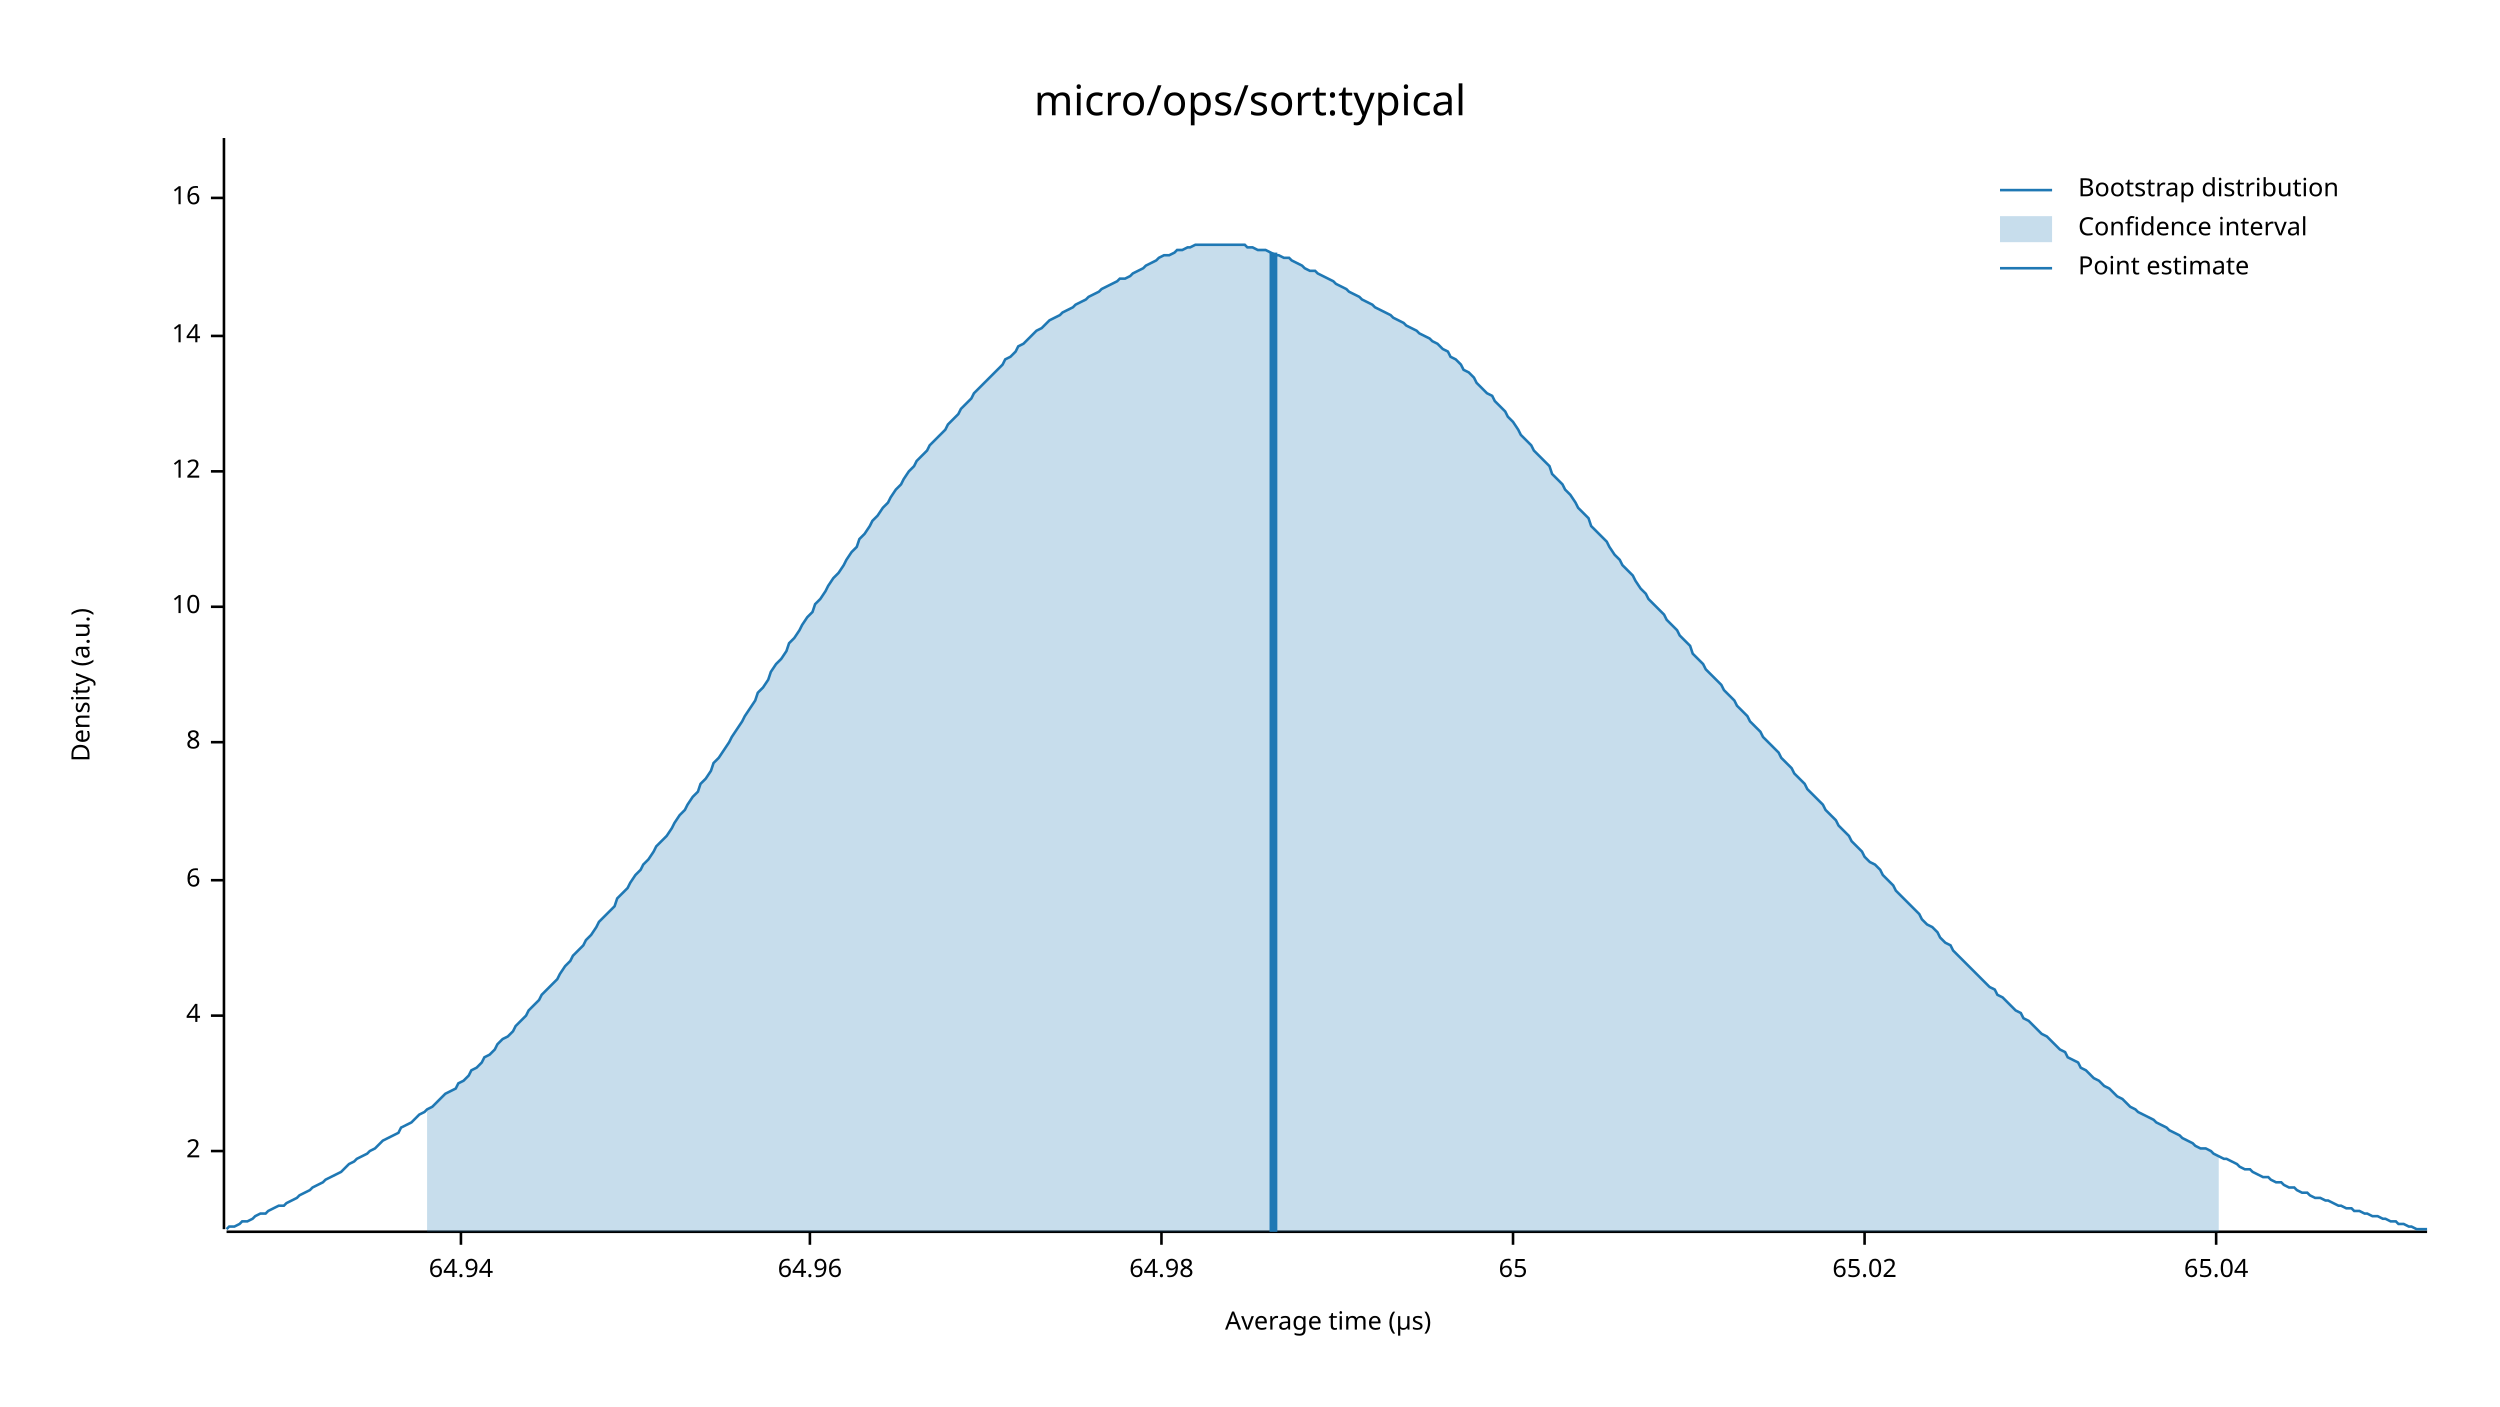
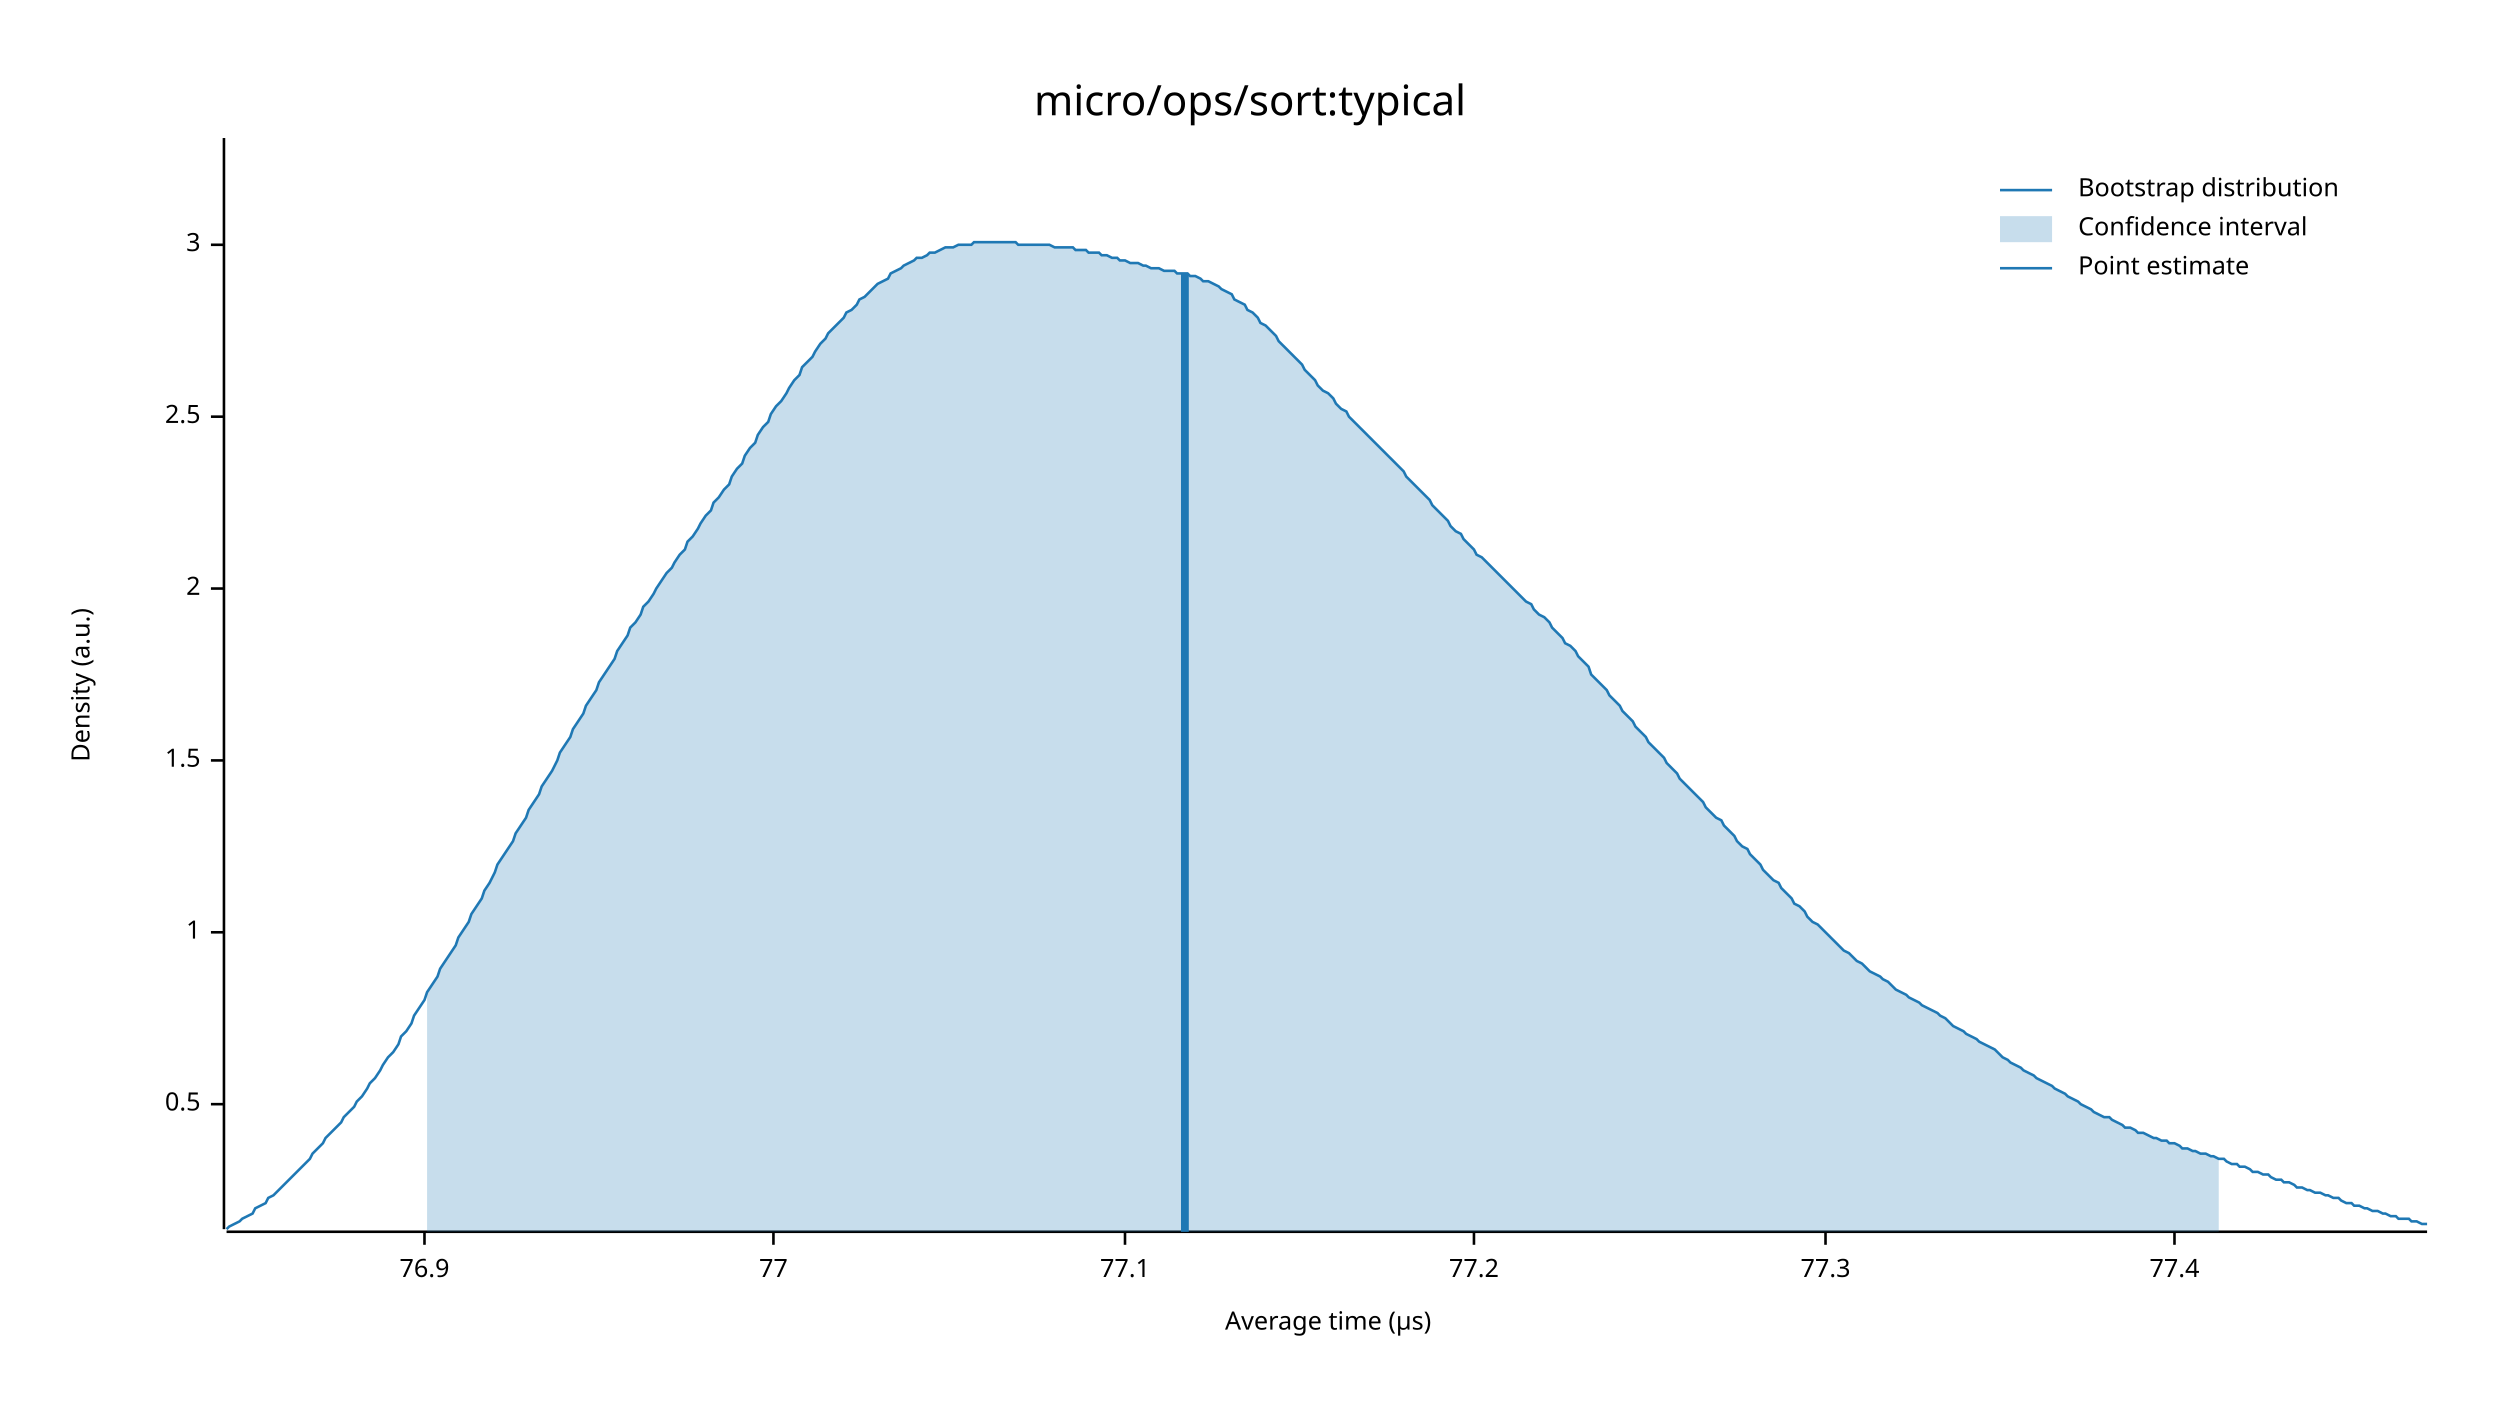
<svg xmlns="http://www.w3.org/2000/svg" width="960" height="540" viewBox="0 0 960 540">
  <text x="480" y="32" dy="0.76em" text-anchor="middle" font-family="sans-serif" font-size="16.129" opacity="1" fill="#000000">
micro/ops/sort:typical
</text>
  <text x="27" y="263" dy="0.76em" text-anchor="middle" font-family="sans-serif" font-size="9.677" opacity="1" fill="#000000" transform="rotate(270, 27, 263)">
Density (a.u.)
</text>
  <text x="510" y="513" dy="-0.5ex" text-anchor="middle" font-family="sans-serif" font-size="9.677" opacity="1" fill="#000000">
Average time (µs)
</text>
  <polyline fill="none" opacity="1" stroke="#000000" stroke-width="1" points="86,53 86,472 " />
-   <text x="77" y="442" dy="0.5ex" text-anchor="end" font-family="sans-serif" font-size="9.677" opacity="1" fill="#000000">
+   <text x="77" y="424" dy="0.5ex" text-anchor="end" font-family="sans-serif" font-size="9.677" opacity="1" fill="#000000">
+ 0.5
+ </text>
+   <polyline fill="none" opacity="1" stroke="#000000" stroke-width="1" points="81,424 86,424 " />
+   <text x="77" y="358" dy="0.5ex" text-anchor="end" font-family="sans-serif" font-size="9.677" opacity="1" fill="#000000">
+ 1
+ </text>
+   <polyline fill="none" opacity="1" stroke="#000000" stroke-width="1" points="81,358 86,358 " />
+   <text x="77" y="292" dy="0.5ex" text-anchor="end" font-family="sans-serif" font-size="9.677" opacity="1" fill="#000000">
+ 1.5
+ </text>
+   <polyline fill="none" opacity="1" stroke="#000000" stroke-width="1" points="81,292 86,292 " />
+   <text x="77" y="226" dy="0.5ex" text-anchor="end" font-family="sans-serif" font-size="9.677" opacity="1" fill="#000000">
2
</text>
-   <polyline fill="none" opacity="1" stroke="#000000" stroke-width="1" points="81,442 86,442 " />
-   <text x="77" y="390" dy="0.5ex" text-anchor="end" font-family="sans-serif" font-size="9.677" opacity="1" fill="#000000">
- 4
+   <polyline fill="none" opacity="1" stroke="#000000" stroke-width="1" points="81,226 86,226 " />
+   <text x="77" y="160" dy="0.5ex" text-anchor="end" font-family="sans-serif" font-size="9.677" opacity="1" fill="#000000">
+ 2.5
</text>
-   <polyline fill="none" opacity="1" stroke="#000000" stroke-width="1" points="81,390 86,390 " />
-   <text x="77" y="338" dy="0.5ex" text-anchor="end" font-family="sans-serif" font-size="9.677" opacity="1" fill="#000000">
- 6
+   <polyline fill="none" opacity="1" stroke="#000000" stroke-width="1" points="81,160 86,160 " />
+   <text x="77" y="94" dy="0.5ex" text-anchor="end" font-family="sans-serif" font-size="9.677" opacity="1" fill="#000000">
+ 3
</text>
-   <polyline fill="none" opacity="1" stroke="#000000" stroke-width="1" points="81,338 86,338 " />
-   <text x="77" y="285" dy="0.5ex" text-anchor="end" font-family="sans-serif" font-size="9.677" opacity="1" fill="#000000">
- 8
+   <polyline fill="none" opacity="1" stroke="#000000" stroke-width="1" points="81,94 86,94 " />
+   <polyline fill="none" opacity="1" stroke="#000000" stroke-width="1" points="87,473 932,473 " />
+   <text x="163" y="483" dy="0.76em" text-anchor="middle" font-family="sans-serif" font-size="9.677" opacity="1" fill="#000000">
+ 76.9
</text>
-   <polyline fill="none" opacity="1" stroke="#000000" stroke-width="1" points="81,285 86,285 " />
-   <text x="77" y="233" dy="0.5ex" text-anchor="end" font-family="sans-serif" font-size="9.677" opacity="1" fill="#000000">
- 10
+   <polyline fill="none" opacity="1" stroke="#000000" stroke-width="1" points="163,473 163,478 " />
+   <text x="297" y="483" dy="0.76em" text-anchor="middle" font-family="sans-serif" font-size="9.677" opacity="1" fill="#000000">
+ 77
</text>
-   <polyline fill="none" opacity="1" stroke="#000000" stroke-width="1" points="81,233 86,233 " />
-   <text x="77" y="181" dy="0.5ex" text-anchor="end" font-family="sans-serif" font-size="9.677" opacity="1" fill="#000000">
- 12
+   <polyline fill="none" opacity="1" stroke="#000000" stroke-width="1" points="297,473 297,478 " />
+   <text x="432" y="483" dy="0.76em" text-anchor="middle" font-family="sans-serif" font-size="9.677" opacity="1" fill="#000000">
+ 77.1
</text>
-   <polyline fill="none" opacity="1" stroke="#000000" stroke-width="1" points="81,181 86,181 " />
-   <text x="77" y="129" dy="0.5ex" text-anchor="end" font-family="sans-serif" font-size="9.677" opacity="1" fill="#000000">
- 14
+   <polyline fill="none" opacity="1" stroke="#000000" stroke-width="1" points="432,473 432,478 " />
+   <text x="566" y="483" dy="0.76em" text-anchor="middle" font-family="sans-serif" font-size="9.677" opacity="1" fill="#000000">
+ 77.2
</text>
-   <polyline fill="none" opacity="1" stroke="#000000" stroke-width="1" points="81,129 86,129 " />
-   <text x="77" y="76" dy="0.5ex" text-anchor="end" font-family="sans-serif" font-size="9.677" opacity="1" fill="#000000">
- 16
+   <polyline fill="none" opacity="1" stroke="#000000" stroke-width="1" points="566,473 566,478 " />
+   <text x="701" y="483" dy="0.76em" text-anchor="middle" font-family="sans-serif" font-size="9.677" opacity="1" fill="#000000">
+ 77.3
</text>
-   <polyline fill="none" opacity="1" stroke="#000000" stroke-width="1" points="81,76 86,76 " />
-   <polyline fill="none" opacity="1" stroke="#000000" stroke-width="1" points="87,473 932,473 " />
-   <text x="177" y="483" dy="0.76em" text-anchor="middle" font-family="sans-serif" font-size="9.677" opacity="1" fill="#000000">
- 64.94
+   <polyline fill="none" opacity="1" stroke="#000000" stroke-width="1" points="701,473 701,478 " />
+   <text x="835" y="483" dy="0.76em" text-anchor="middle" font-family="sans-serif" font-size="9.677" opacity="1" fill="#000000">
+ 77.4
</text>
-   <polyline fill="none" opacity="1" stroke="#000000" stroke-width="1" points="177,473 177,478 " />
-   <text x="311" y="483" dy="0.76em" text-anchor="middle" font-family="sans-serif" font-size="9.677" opacity="1" fill="#000000">
- 64.96
- </text>
-   <polyline fill="none" opacity="1" stroke="#000000" stroke-width="1" points="311,473 311,478 " />
-   <text x="446" y="483" dy="0.76em" text-anchor="middle" font-family="sans-serif" font-size="9.677" opacity="1" fill="#000000">
- 64.98
- </text>
-   <polyline fill="none" opacity="1" stroke="#000000" stroke-width="1" points="446,473 446,478 " />
-   <text x="581" y="483" dy="0.76em" text-anchor="middle" font-family="sans-serif" font-size="9.677" opacity="1" fill="#000000">
- 65
- </text>
-   <polyline fill="none" opacity="1" stroke="#000000" stroke-width="1" points="581,473 581,478 " />
-   <text x="716" y="483" dy="0.76em" text-anchor="middle" font-family="sans-serif" font-size="9.677" opacity="1" fill="#000000">
- 65.02
- </text>
-   <polyline fill="none" opacity="1" stroke="#000000" stroke-width="1" points="716,473 716,478 " />
-   <text x="851" y="483" dy="0.76em" text-anchor="middle" font-family="sans-serif" font-size="9.677" opacity="1" fill="#000000">
- 65.04
- </text>
-   <polyline fill="none" opacity="1" stroke="#000000" stroke-width="1" points="851,473 851,478 " />
-   <polyline fill="none" opacity="1" stroke="#1F78B4" stroke-width="1" points="87,472 88,471 90,471 92,470 93,469 95,469 97,468 98,467 100,466 102,466 103,465 105,464 107,463 109,463 110,462 112,461 114,460 115,459 117,458 119,457 120,456 122,455 124,454 125,453 127,452 129,451 131,450 132,449 134,447 136,446 137,445 139,444 141,443 142,442 144,441 146,439 147,438 149,437 151,436 153,435 154,433 156,432 158,431 159,430 161,428 163,427 164,426 166,425 168,423 169,422 171,420 173,419 175,418 176,416 178,415 180,413 181,411 183,410 185,408 186,406 188,405 190,403 191,401 193,399 195,398 197,396 198,394 200,392 202,390 203,388 205,386 207,384 208,382 210,380 212,378 214,376 215,374 217,371 219,369 220,367 222,365 224,363 225,361 227,359 229,356 230,354 232,352 234,350 236,348 237,345 239,343 241,341 242,339 244,336 246,334 247,332 249,330 251,327 252,325 254,323 256,321 258,318 259,316 261,313 263,311 264,309 266,306 268,304 269,301 271,299 273,296 274,293 276,291 278,288 280,285 281,283 283,280 285,277 286,275 288,272 290,269 291,266 293,264 295,261 296,258 298,255 300,253 302,250 303,247 305,245 307,242 308,240 310,237 312,235 313,232 315,230 317,227 318,225 320,222 322,220 324,217 325,215 327,212 329,210 330,207 332,205 334,202 335,200 337,198 339,195 341,193 342,191 344,188 346,186 347,184 349,181 351,179 352,177 354,175 356,173 357,171 359,169 361,167 363,165 364,163 366,161 368,159 369,157 371,155 373,153 374,151 376,149 378,147 379,146 381,144 383,142 385,140 386,138 388,137 390,135 391,133 393,132 395,130 396,129 398,127 400,126 401,125 403,123 405,122 407,121 408,120 410,119 412,118 413,117 415,116 417,115 418,114 420,113 422,112 423,111 425,110 427,109 429,108 430,107 432,107 434,106 435,105 437,104 439,103 440,102 442,101 444,100 445,99 447,98 449,98 451,97 452,96 454,96 456,95 457,95 459,94 461,94 462,94 464,94 466,94 468,94 469,94 471,94 473,94 474,94 476,94 478,94 479,95 481,95 483,96 484,96 486,96 488,97 490,98 491,98 493,99 495,99 496,100 498,101 500,102 501,103 503,104 505,104 506,105 508,106 510,107 512,108 513,109 515,110 517,111 518,112 520,113 522,114 523,115 525,116 527,117 528,118 530,119 532,120 534,121 535,122 537,123 539,124 540,125 542,126 544,127 545,128 547,129 549,130 550,131 552,132 554,134 556,135 557,137 559,138 561,140 562,142 564,143 566,145 567,147 569,149 571,151 573,152 574,154 576,156 578,158 579,160 581,162 583,165 584,167 586,169 588,171 589,173 591,175 593,177 595,179 596,182 598,184 600,186 601,188 603,190 605,193 606,195 608,197 610,199 611,202 613,204 615,206 617,208 618,210 620,213 622,215 623,217 625,219 627,221 628,223 630,226 632,228 633,230 635,232 637,234 639,236 640,238 642,240 644,242 645,244 647,246 649,248 650,251 652,253 654,255 655,257 657,259 659,261 661,263 662,265 664,267 666,269 667,271 669,273 671,275 672,277 674,279 676,281 677,283 679,285 681,287 683,289 684,291 686,293 688,295 689,297 691,299 693,301 694,303 696,305 698,307 700,309 701,311 703,313 705,315 706,317 708,319 710,321 711,323 713,325 715,327 716,329 718,331 720,332 722,334 723,336 725,338 727,340 728,342 730,344 732,346 733,347 735,349 737,351 738,353 740,355 742,356 744,358 745,360 747,362 749,363 750,365 752,367 754,369 755,370 757,372 759,374 760,375 762,377 764,379 766,380 767,382 769,383 771,385 772,386 774,388 776,389 777,391 779,392 781,394 782,395 784,397 786,398 788,400 789,401 791,403 793,404 794,406 796,407 798,408 799,410 801,411 803,413 804,414 806,415 808,417 810,418 811,419 813,421 815,422 816,423 818,425 820,426 821,427 823,428 825,429 827,430 828,431 830,432 832,433 833,434 835,435 837,436 838,437 840,438 842,439 843,440 845,441 847,441 849,442 850,443 852,444 854,445 855,445 857,446 859,447 860,448 862,449 864,449 865,450 867,451 869,452 871,452 872,453 874,454 876,454 877,455 879,456 881,456 882,457 884,458 886,458 887,459 889,460 891,460 893,461 894,461 896,462 898,463 899,463 901,464 903,464 904,465 906,465 908,466 909,466 911,467 913,467 915,468 916,468 918,469 920,469 921,470 923,470 925,471 926,471 928,472 930,472 932,472 " />
-   <polygon opacity="0.25" fill="#1F78B4" points="164,426 166,425 168,423 169,422 171,420 173,419 175,418 176,416 178,415 180,413 181,411 183,410 185,408 186,406 188,405 190,403 191,401 193,399 195,398 197,396 198,394 200,392 202,390 203,388 205,386 207,384 208,382 210,380 212,378 214,376 215,374 217,371 219,369 220,367 222,365 224,363 225,361 227,359 229,356 230,354 232,352 234,350 236,348 237,345 239,343 241,341 242,339 244,336 246,334 247,332 249,330 251,327 252,325 254,323 256,321 258,318 259,316 261,313 263,311 264,309 266,306 268,304 269,301 271,299 273,296 274,293 276,291 278,288 280,285 281,283 283,280 285,277 286,275 288,272 290,269 291,266 293,264 295,261 296,258 298,255 300,253 302,250 303,247 305,245 307,242 308,240 310,237 312,235 313,232 315,230 317,227 318,225 320,222 322,220 324,217 325,215 327,212 329,210 330,207 332,205 334,202 335,200 337,198 339,195 341,193 342,191 344,188 346,186 347,184 349,181 351,179 352,177 354,175 356,173 357,171 359,169 361,167 363,165 364,163 366,161 368,159 369,157 371,155 373,153 374,151 376,149 378,147 379,146 381,144 383,142 385,140 386,138 388,137 390,135 391,133 393,132 395,130 396,129 398,127 400,126 401,125 403,123 405,122 407,121 408,120 410,119 412,118 413,117 415,116 417,115 418,114 420,113 422,112 423,111 425,110 427,109 429,108 430,107 432,107 434,106 435,105 437,104 439,103 440,102 442,101 444,100 445,99 447,98 449,98 451,97 452,96 454,96 456,95 457,95 459,94 461,94 462,94 464,94 466,94 468,94 469,94 471,94 473,94 474,94 476,94 478,94 479,95 481,95 483,96 484,96 486,96 488,97 490,98 491,98 493,99 495,99 496,100 498,101 500,102 501,103 503,104 505,104 506,105 508,106 510,107 512,108 513,109 515,110 517,111 518,112 520,113 522,114 523,115 525,116 527,117 528,118 530,119 532,120 534,121 535,122 537,123 539,124 540,125 542,126 544,127 545,128 547,129 549,130 550,131 552,132 554,134 556,135 557,137 559,138 561,140 562,142 564,143 566,145 567,147 569,149 571,151 573,152 574,154 576,156 578,158 579,160 581,162 583,165 584,167 586,169 588,171 589,173 591,175 593,177 595,179 596,182 598,184 600,186 601,188 603,190 605,193 606,195 608,197 610,199 611,202 613,204 615,206 617,208 618,210 620,213 622,215 623,217 625,219 627,221 628,223 630,226 632,228 633,230 635,232 637,234 639,236 640,238 642,240 644,242 645,244 647,246 649,248 650,251 652,253 654,255 655,257 657,259 659,261 661,263 662,265 664,267 666,269 667,271 669,273 671,275 672,277 674,279 676,281 677,283 679,285 681,287 683,289 684,291 686,293 688,295 689,297 691,299 693,301 694,303 696,305 698,307 700,309 701,311 703,313 705,315 706,317 708,319 710,321 711,323 713,325 715,327 716,329 718,331 720,332 722,334 723,336 725,338 727,340 728,342 730,344 732,346 733,347 735,349 737,351 738,353 740,355 742,356 744,358 745,360 747,362 749,363 750,365 752,367 754,369 755,370 757,372 759,374 760,375 762,377 764,379 766,380 767,382 769,383 771,385 772,386 774,388 776,389 777,391 779,392 781,394 782,395 784,397 786,398 788,400 789,401 791,403 793,404 794,406 796,407 798,408 799,410 801,411 803,413 804,414 806,415 808,417 810,418 811,419 813,421 815,422 816,423 818,425 820,426 821,427 823,428 825,429 827,430 828,431 830,432 832,433 833,434 835,435 837,436 838,437 840,438 842,439 843,440 845,441 847,441 849,442 850,443 852,444 852,473 164,473 " />
-   <polyline fill="none" opacity="1" stroke="#1F78B4" stroke-width="3" points="489,473 489,97 " />
+   <polyline fill="none" opacity="1" stroke="#000000" stroke-width="1" points="835,473 835,478 " />
+   <polyline fill="none" opacity="1" stroke="#1F78B4" stroke-width="1" points="87,472 88,471 90,470 92,469 93,468 95,467 97,466 98,464 100,463 102,462 103,460 105,459 107,457 109,455 110,454 112,452 114,450 115,449 117,447 119,445 120,443 122,441 124,439 125,437 127,435 129,433 131,431 132,429 134,427 136,425 137,423 139,421 141,418 142,416 144,414 146,411 147,409 149,406 151,404 153,401 154,398 156,396 158,393 159,390 161,387 163,384 164,381 166,378 168,375 169,372 171,369 173,366 175,363 176,360 178,357 180,354 181,351 183,348 185,345 186,342 188,339 190,335 191,332 193,329 195,326 197,323 198,320 200,317 202,314 203,311 205,308 207,305 208,302 210,299 212,296 214,292 215,289 217,286 219,283 220,280 222,277 224,274 225,271 227,268 229,265 230,262 232,259 234,256 236,253 237,250 239,247 241,244 242,241 244,239 246,236 247,233 249,231 251,228 252,226 254,223 256,220 258,218 259,216 261,213 263,211 264,208 266,206 268,203 269,201 271,198 273,196 274,193 276,191 278,188 280,186 281,183 283,180 285,178 286,175 288,172 290,170 291,167 293,164 295,162 296,159 298,156 300,154 302,151 303,149 305,146 307,144 308,141 310,139 312,137 313,135 315,132 317,130 318,128 320,126 322,124 324,122 325,120 327,119 329,117 330,115 332,114 334,112 335,111 337,109 339,108 341,107 342,105 344,104 346,103 347,102 349,101 351,100 352,99 354,99 356,98 357,97 359,97 361,96 363,95 364,95 366,95 368,94 369,94 371,94 373,94 374,93 376,93 378,93 379,93 381,93 383,93 385,93 386,93 388,93 390,93 391,94 393,94 395,94 396,94 398,94 400,94 401,94 403,94 405,95 407,95 408,95 410,95 412,95 413,96 415,96 417,96 418,97 420,97 422,97 423,98 425,98 427,99 429,99 430,100 432,100 434,101 435,101 437,101 439,102 440,102 442,103 444,103 445,103 447,104 449,104 451,104 452,105 454,105 456,105 457,106 459,106 461,107 462,108 464,108 466,109 468,110 469,111 471,112 473,113 474,115 476,116 478,117 479,119 481,120 483,122 484,124 486,125 488,127 490,129 491,131 493,133 495,135 496,136 498,138 500,140 501,142 503,144 505,146 506,148 508,150 510,151 512,153 513,155 515,157 517,158 518,160 520,162 522,164 523,165 525,167 527,169 528,170 530,172 532,174 534,176 535,177 537,179 539,181 540,183 542,185 544,187 545,188 547,190 549,192 550,194 552,196 554,198 556,200 557,202 559,204 561,205 562,207 564,209 566,211 567,213 569,214 571,216 573,218 574,219 576,221 578,223 579,224 581,226 583,228 584,229 586,231 588,232 589,234 591,236 593,237 595,239 596,241 598,243 600,245 601,247 603,248 605,250 606,252 608,254 610,256 611,259 613,261 615,263 617,265 618,267 620,269 622,271 623,273 625,275 627,277 628,279 630,281 632,283 633,285 635,287 637,289 639,291 640,293 642,295 644,297 645,299 647,301 649,303 650,304 652,306 654,308 655,310 657,312 659,314 661,315 662,317 664,319 666,321 667,323 669,325 671,326 672,328 674,330 676,332 677,334 679,336 681,338 683,339 684,341 686,343 688,345 689,347 691,348 693,350 694,352 696,354 698,355 700,357 701,358 703,360 705,362 706,363 708,365 710,366 711,367 713,369 715,370 716,371 718,373 720,374 722,375 723,376 725,377 727,379 728,380 730,381 732,382 733,383 735,384 737,385 738,386 740,387 742,388 744,389 745,390 747,391 749,393 750,394 752,395 754,396 755,397 757,398 759,399 760,400 762,401 764,402 766,403 767,404 769,406 771,407 772,408 774,409 776,410 777,411 779,412 781,413 782,414 784,415 786,416 788,417 789,418 791,419 793,420 794,421 796,422 798,423 799,424 801,425 803,426 804,427 806,428 808,429 810,429 811,430 813,431 815,432 816,433 818,433 820,434 821,435 823,435 825,436 827,437 828,437 830,438 832,438 833,439 835,439 837,440 838,441 840,441 842,442 843,442 845,443 847,443 849,444 850,444 852,445 854,445 855,446 857,447 859,447 860,448 862,448 864,449 865,450 867,450 869,451 871,451 872,452 874,453 876,453 877,454 879,454 881,455 882,456 884,456 886,457 887,457 889,458 891,458 893,459 894,459 896,460 898,460 899,461 901,462 903,462 904,463 906,463 908,464 909,464 911,465 913,465 915,466 916,466 918,467 920,467 921,468 923,468 925,468 926,469 928,469 930,470 932,470 " />
+   <polygon opacity="0.25" fill="#1F78B4" points="164,381 166,378 168,375 169,372 171,369 173,366 175,363 176,360 178,357 180,354 181,351 183,348 185,345 186,342 188,339 190,335 191,332 193,329 195,326 197,323 198,320 200,317 202,314 203,311 205,308 207,305 208,302 210,299 212,296 214,292 215,289 217,286 219,283 220,280 222,277 224,274 225,271 227,268 229,265 230,262 232,259 234,256 236,253 237,250 239,247 241,244 242,241 244,239 246,236 247,233 249,231 251,228 252,226 254,223 256,220 258,218 259,216 261,213 263,211 264,208 266,206 268,203 269,201 271,198 273,196 274,193 276,191 278,188 280,186 281,183 283,180 285,178 286,175 288,172 290,170 291,167 293,164 295,162 296,159 298,156 300,154 302,151 303,149 305,146 307,144 308,141 310,139 312,137 313,135 315,132 317,130 318,128 320,126 322,124 324,122 325,120 327,119 329,117 330,115 332,114 334,112 335,111 337,109 339,108 341,107 342,105 344,104 346,103 347,102 349,101 351,100 352,99 354,99 356,98 357,97 359,97 361,96 363,95 364,95 366,95 368,94 369,94 371,94 373,94 374,93 376,93 378,93 379,93 381,93 383,93 385,93 386,93 388,93 390,93 391,94 393,94 395,94 396,94 398,94 400,94 401,94 403,94 405,95 407,95 408,95 410,95 412,95 413,96 415,96 417,96 418,97 420,97 422,97 423,98 425,98 427,99 429,99 430,100 432,100 434,101 435,101 437,101 439,102 440,102 442,103 444,103 445,103 447,104 449,104 451,104 452,105 454,105 456,105 457,106 459,106 461,107 462,108 464,108 466,109 468,110 469,111 471,112 473,113 474,115 476,116 478,117 479,119 481,120 483,122 484,124 486,125 488,127 490,129 491,131 493,133 495,135 496,136 498,138 500,140 501,142 503,144 505,146 506,148 508,150 510,151 512,153 513,155 515,157 517,158 518,160 520,162 522,164 523,165 525,167 527,169 528,170 530,172 532,174 534,176 535,177 537,179 539,181 540,183 542,185 544,187 545,188 547,190 549,192 550,194 552,196 554,198 556,200 557,202 559,204 561,205 562,207 564,209 566,211 567,213 569,214 571,216 573,218 574,219 576,221 578,223 579,224 581,226 583,228 584,229 586,231 588,232 589,234 591,236 593,237 595,239 596,241 598,243 600,245 601,247 603,248 605,250 606,252 608,254 610,256 611,259 613,261 615,263 617,265 618,267 620,269 622,271 623,273 625,275 627,277 628,279 630,281 632,283 633,285 635,287 637,289 639,291 640,293 642,295 644,297 645,299 647,301 649,303 650,304 652,306 654,308 655,310 657,312 659,314 661,315 662,317 664,319 666,321 667,323 669,325 671,326 672,328 674,330 676,332 677,334 679,336 681,338 683,339 684,341 686,343 688,345 689,347 691,348 693,350 694,352 696,354 698,355 700,357 701,358 703,360 705,362 706,363 708,365 710,366 711,367 713,369 715,370 716,371 718,373 720,374 722,375 723,376 725,377 727,379 728,380 730,381 732,382 733,383 735,384 737,385 738,386 740,387 742,388 744,389 745,390 747,391 749,393 750,394 752,395 754,396 755,397 757,398 759,399 760,400 762,401 764,402 766,403 767,404 769,406 771,407 772,408 774,409 776,410 777,411 779,412 781,413 782,414 784,415 786,416 788,417 789,418 791,419 793,420 794,421 796,422 798,423 799,424 801,425 803,426 804,427 806,428 808,429 810,429 811,430 813,431 815,432 816,433 818,433 820,434 821,435 823,435 825,436 827,437 828,437 830,438 832,438 833,439 835,439 837,440 838,441 840,441 842,442 843,442 845,443 847,443 849,444 850,444 852,445 852,473 164,473 " />
+   <polyline fill="none" opacity="1" stroke="#1F78B4" stroke-width="3" points="455,473 455,105 " />
  <text x="798" y="68" dy="0.76em" text-anchor="start" font-family="sans-serif" font-size="9.677" opacity="1" fill="#000000">
Bootstrap distribution
</text>
  <text x="798" y="83" dy="0.76em" text-anchor="start" font-family="sans-serif" font-size="9.677" opacity="1" fill="#000000">
Confidence interval
</text>
  <text x="798" y="98" dy="0.76em" text-anchor="start" font-family="sans-serif" font-size="9.677" opacity="1" fill="#000000">
Point estimate
</text>
  <polyline fill="none" opacity="1" stroke="#1F78B4" stroke-width="1" points="768,73 788,73 " />
  <rect x="768" y="83" width="20" height="10" opacity="0.25" fill="#1F78B4" stroke="none" />
  <polyline fill="none" opacity="1" stroke="#1F78B4" stroke-width="1" points="768,103 788,103 " />
</svg>
